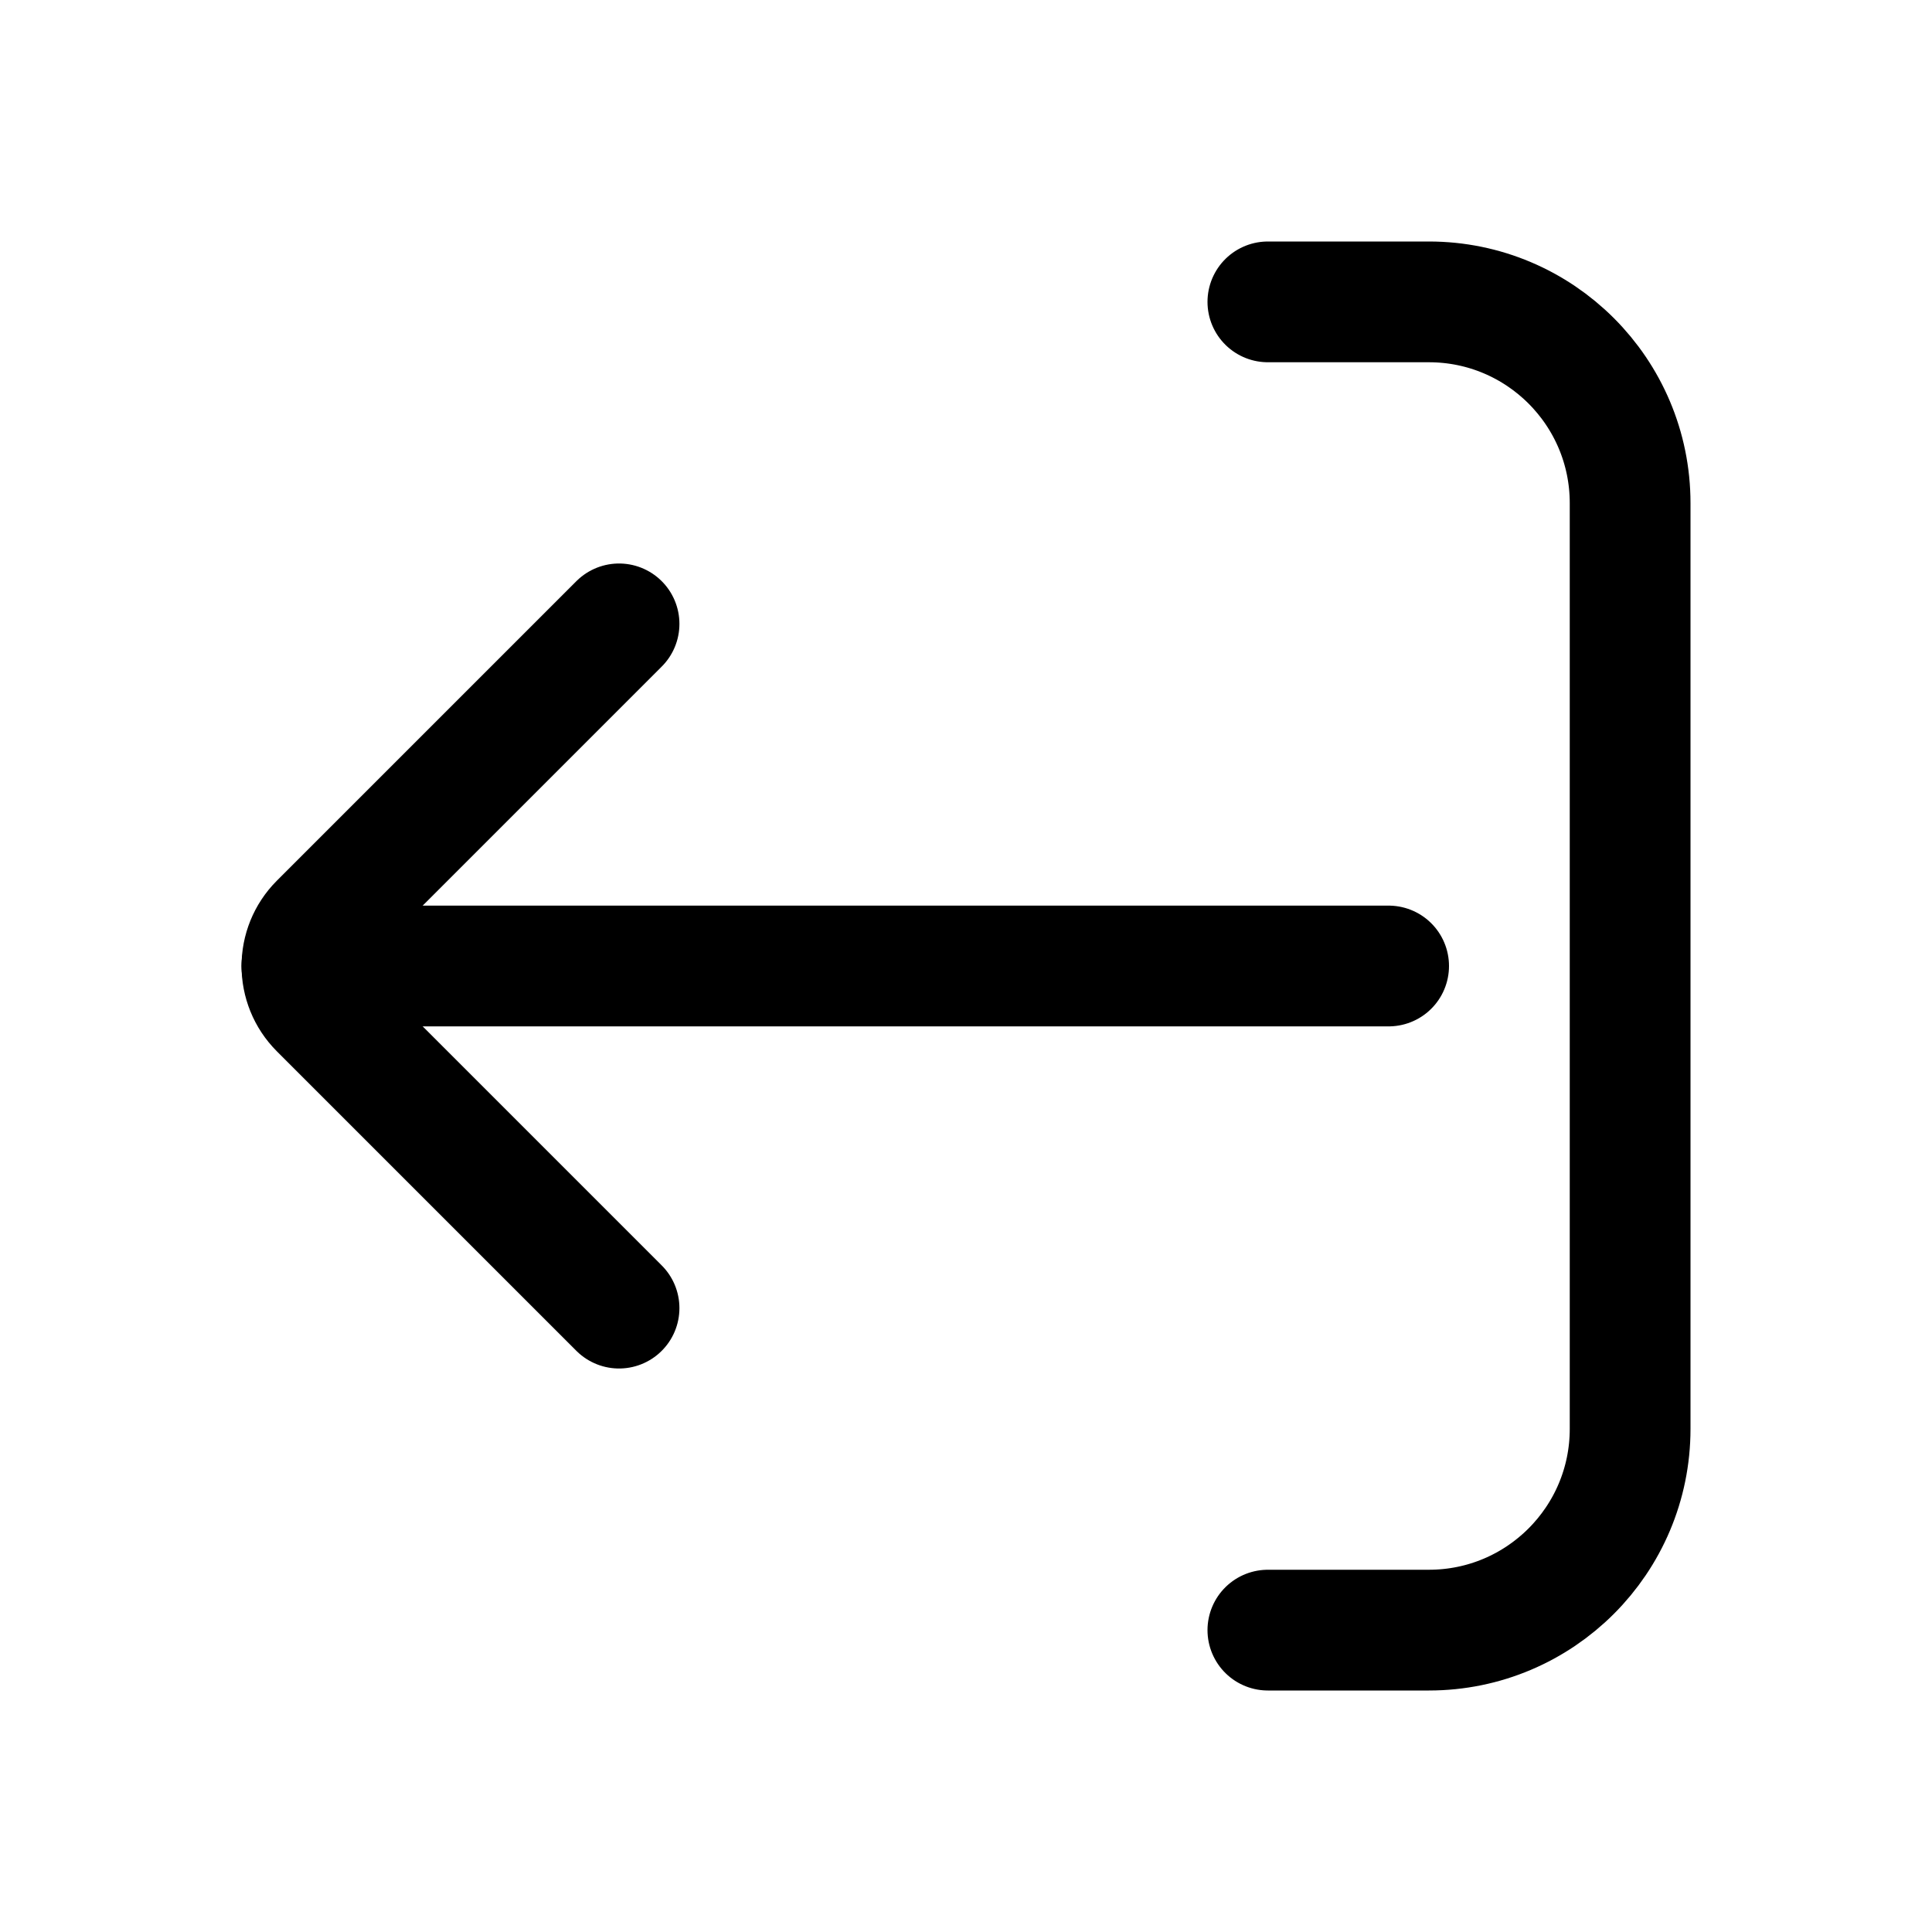
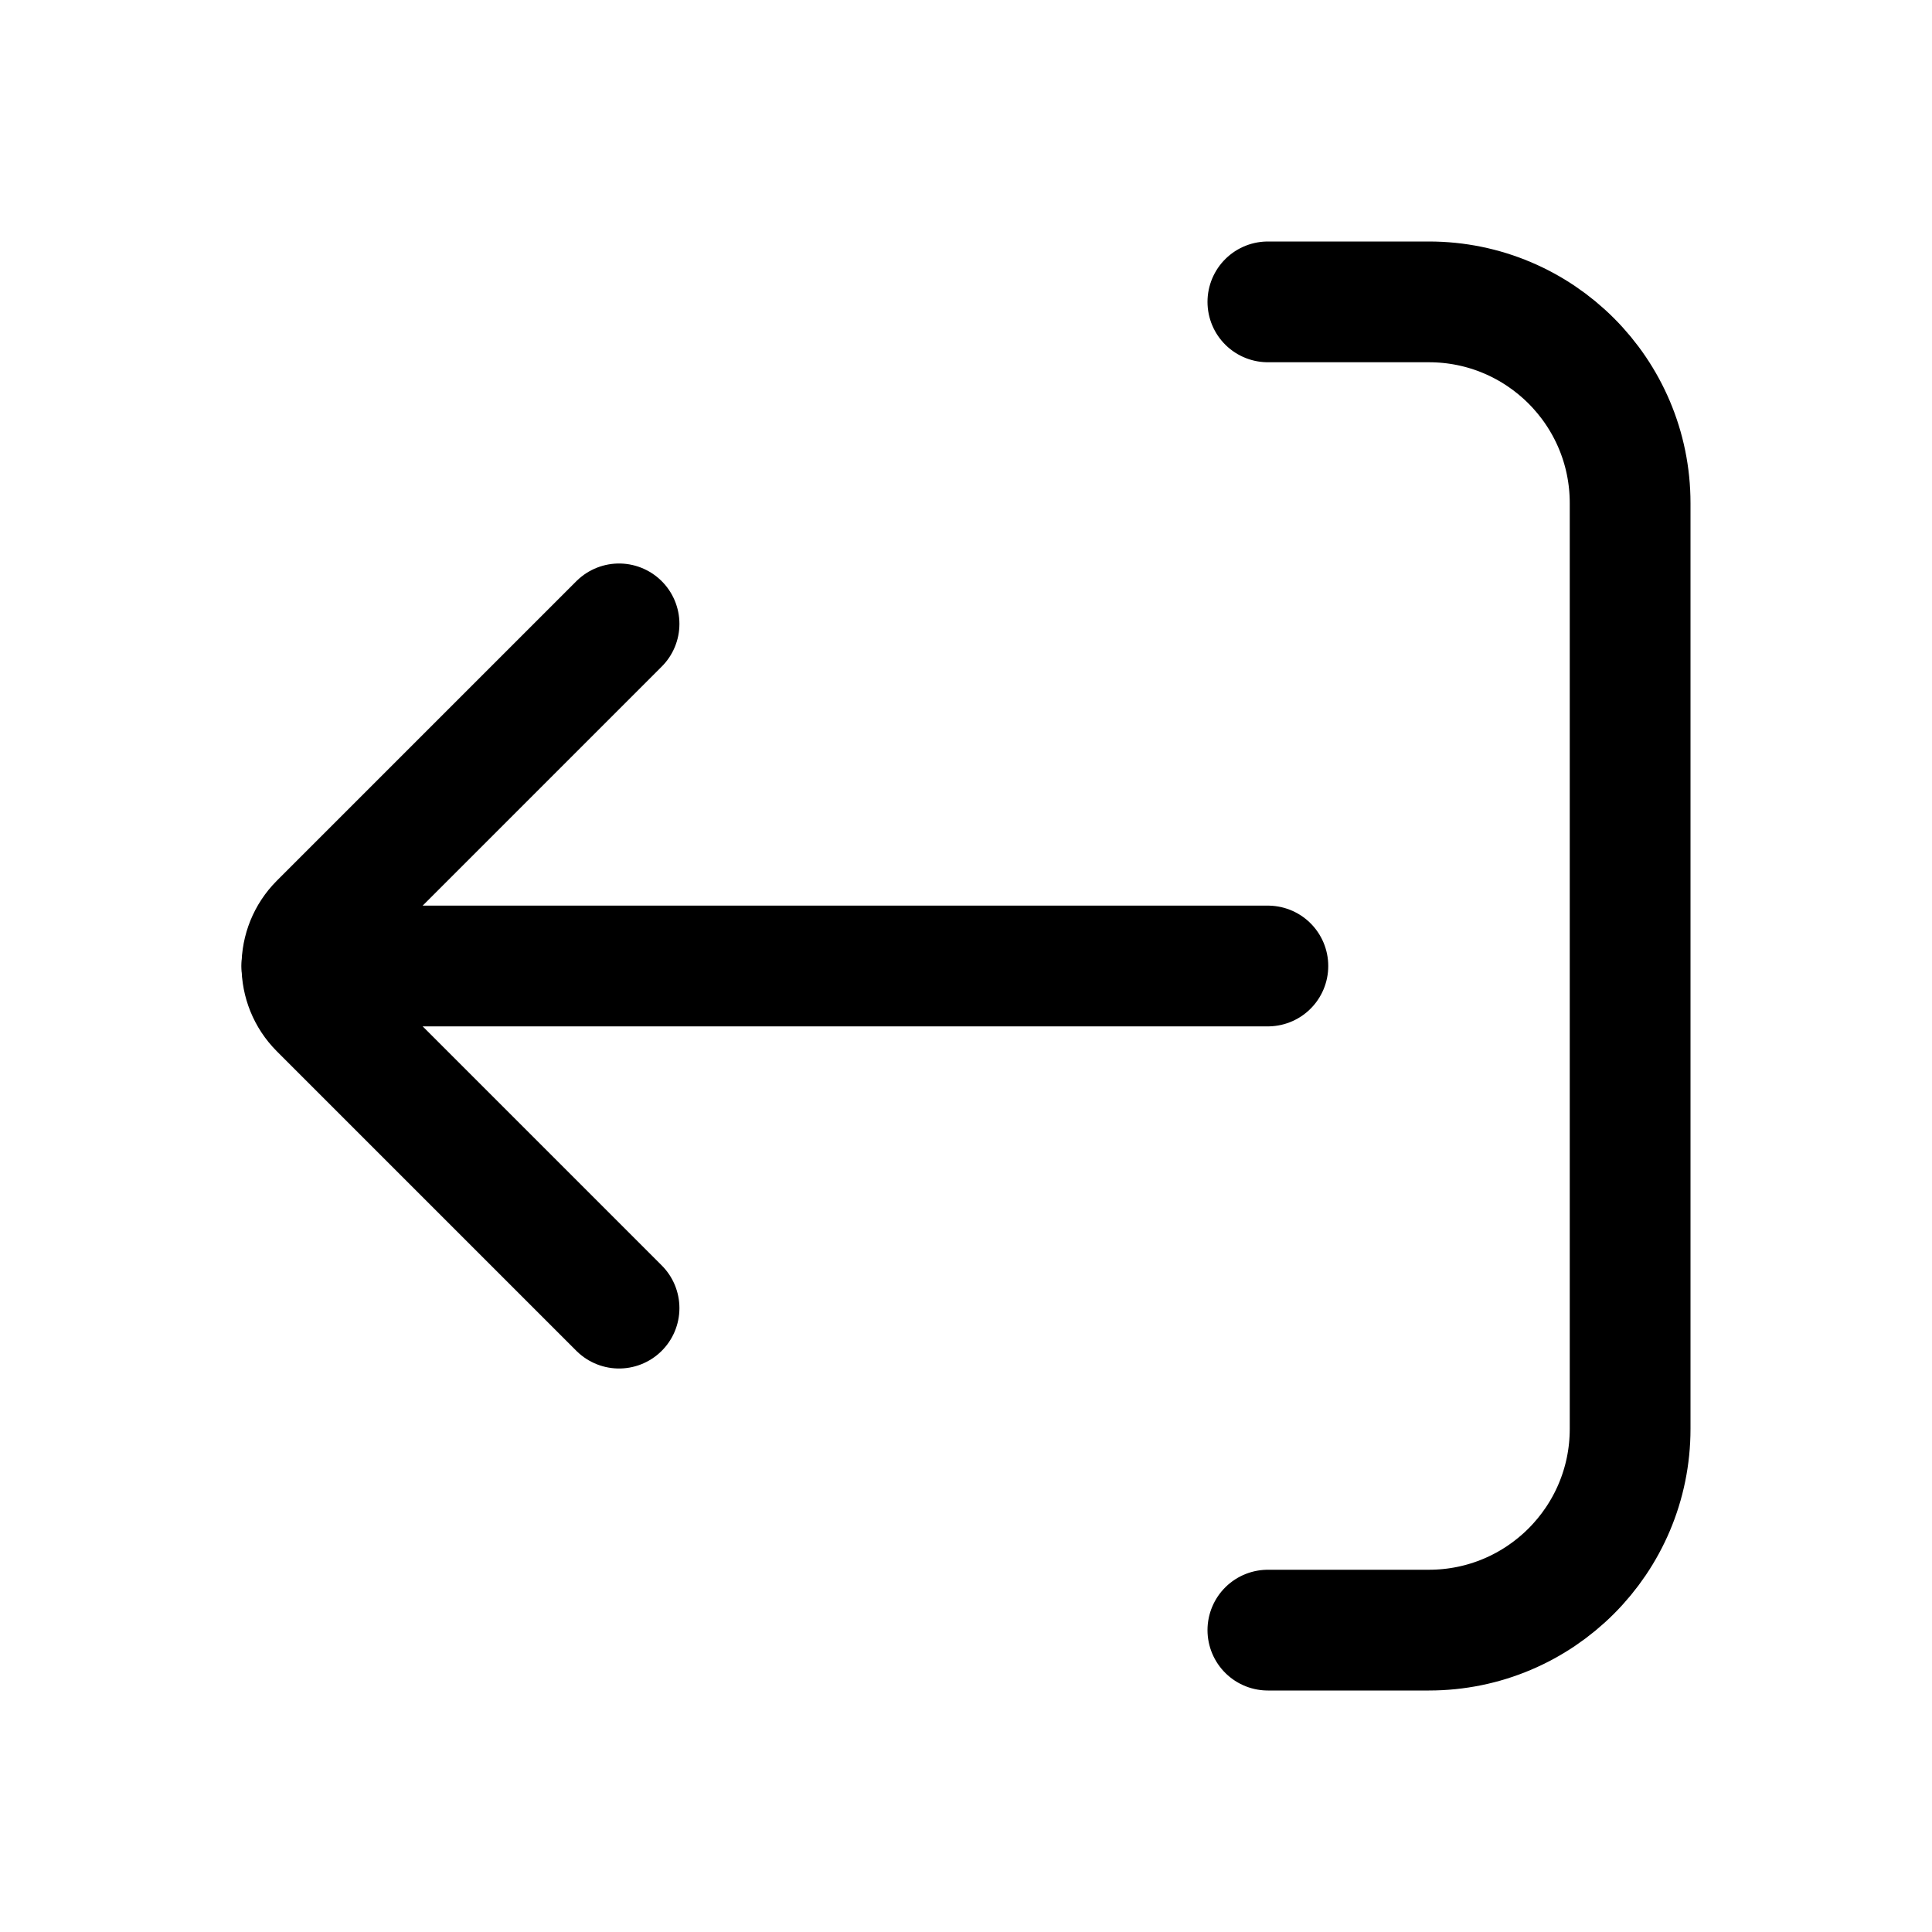
<svg xmlns="http://www.w3.org/2000/svg" viewBox="0 0 24 24" fill="none" stroke="currentColor" stroke-width="1.5" stroke-linecap="round" stroke-linejoin="round">
  <path d="M15.75 3.75H17.75A2.5 2.5 0 0 1 20.25 6.25V17.75A2.5 2.5 0 0 1 17.75 20.25H15.75" />
  <path d="M7.69 7.75L3.97 11.47A0.75 0.75 0 0 0 3.97 12.53L7.69 16.25" />
-   <path d="M3.75 12H17.25" />
+   <path d="M3.75 12H15.75" />
</svg>
